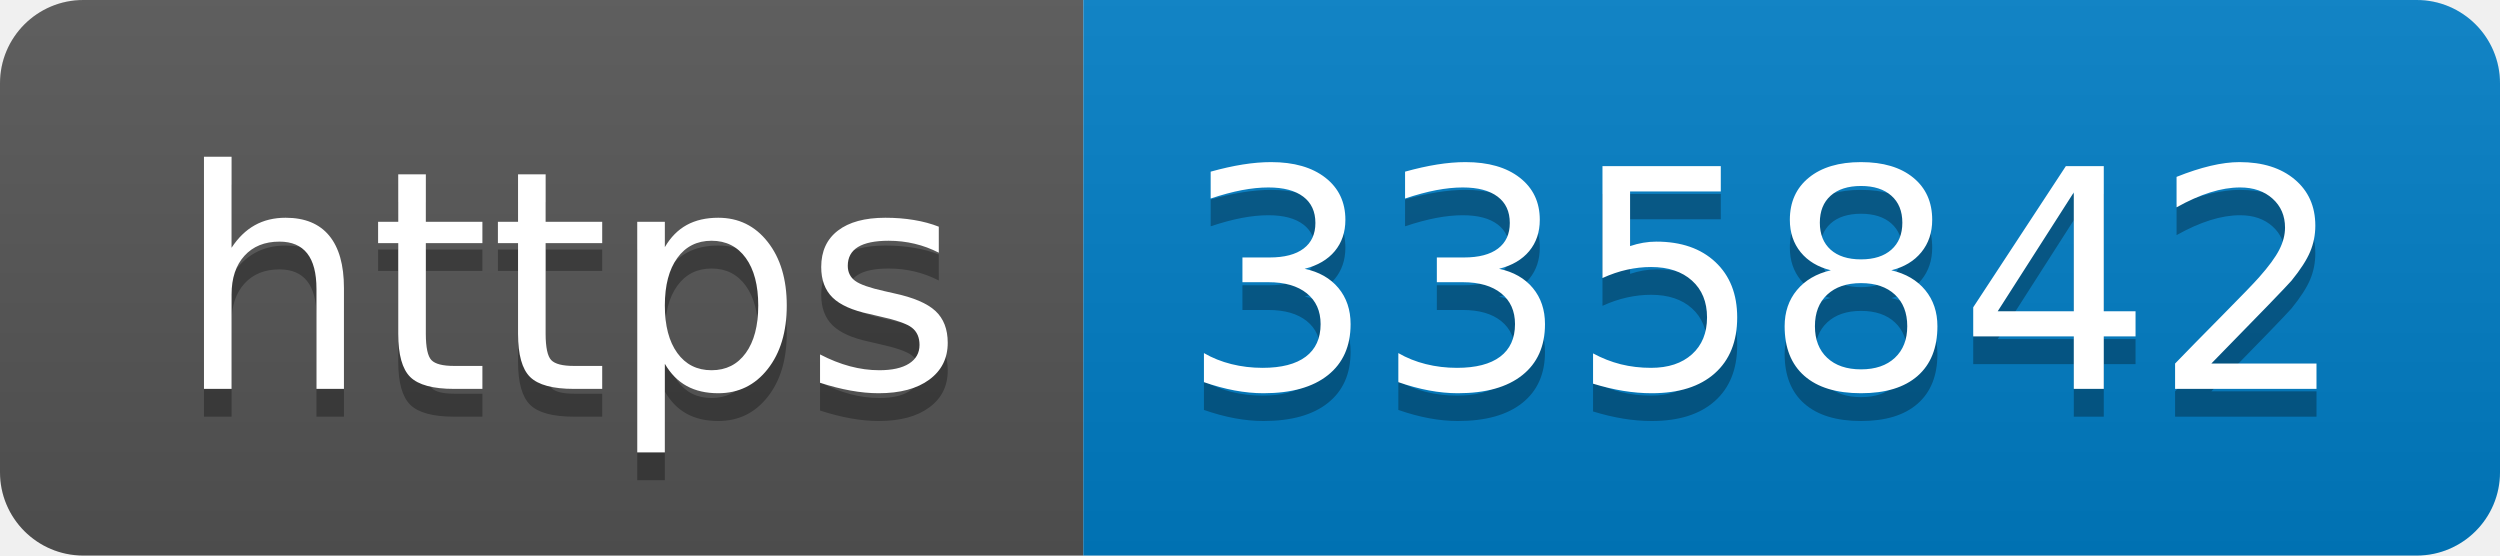
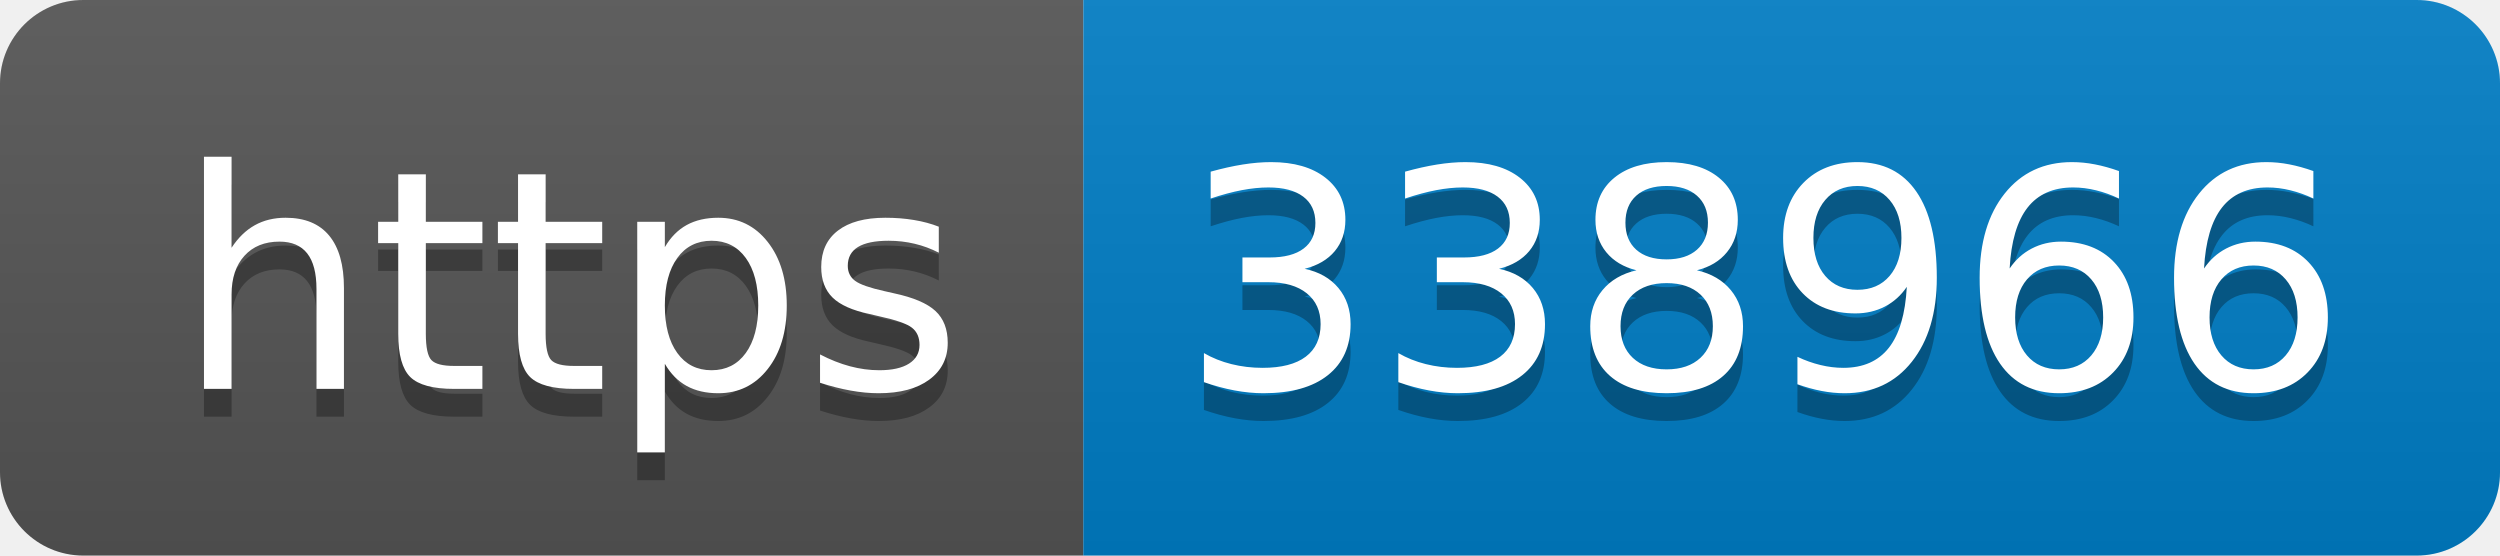
- <svg xmlns="http://www.w3.org/2000/svg" width="90" height="20" role="img" aria-label="https: 335842">
+ <svg xmlns="http://www.w3.org/2000/svg" width="90" height="20" role="img" aria-label="https: 338966">
  <linearGradient id="s" x2="0" y2="100%">
    <stop offset="0" stop-color="#bbb" stop-opacity=".1" />
    <stop offset="1" stop-opacity=".1" />
  </linearGradient>
  <clipPath id="r">
    <rect width="90" height="20" rx="3" fill="#fff" />
  </clipPath>
  <g clip-path="url(#r)">
    <rect width="39" height="20" fill="#555" />
    <rect x="39" width="51" height="20" fill="#007ec6" />
    <rect width="90" height="20" fill="url(#s)" />
  </g>
  <g fill="#fff" text-anchor="middle" font-family="Verdana,Geneva,DejaVu Sans,sans-serif" text-rendering="geometricPrecision" font-size="110">
    <text aria-hidden="true" x="205" y="150" fill="#010101" fill-opacity=".3" transform="scale(.1)" textLength="290">https</text>
    <text x="205" y="140" transform="scale(.1)" fill="#fff" textLength="290">https</text>
-     <text aria-hidden="true" x="635" y="150" fill="#010101" fill-opacity=".3" transform="scale(.1)" textLength="410">335842</text>
-     <text x="635" y="140" transform="scale(.1)" fill="#fff" textLength="410">335842</text>
+     <text aria-hidden="true" x="635" y="150" fill="#010101" fill-opacity=".3" transform="scale(.1)" textLength="410">338966</text>
+     <text x="635" y="140" transform="scale(.1)" fill="#fff" textLength="410">338966</text>
  </g>
</svg>
